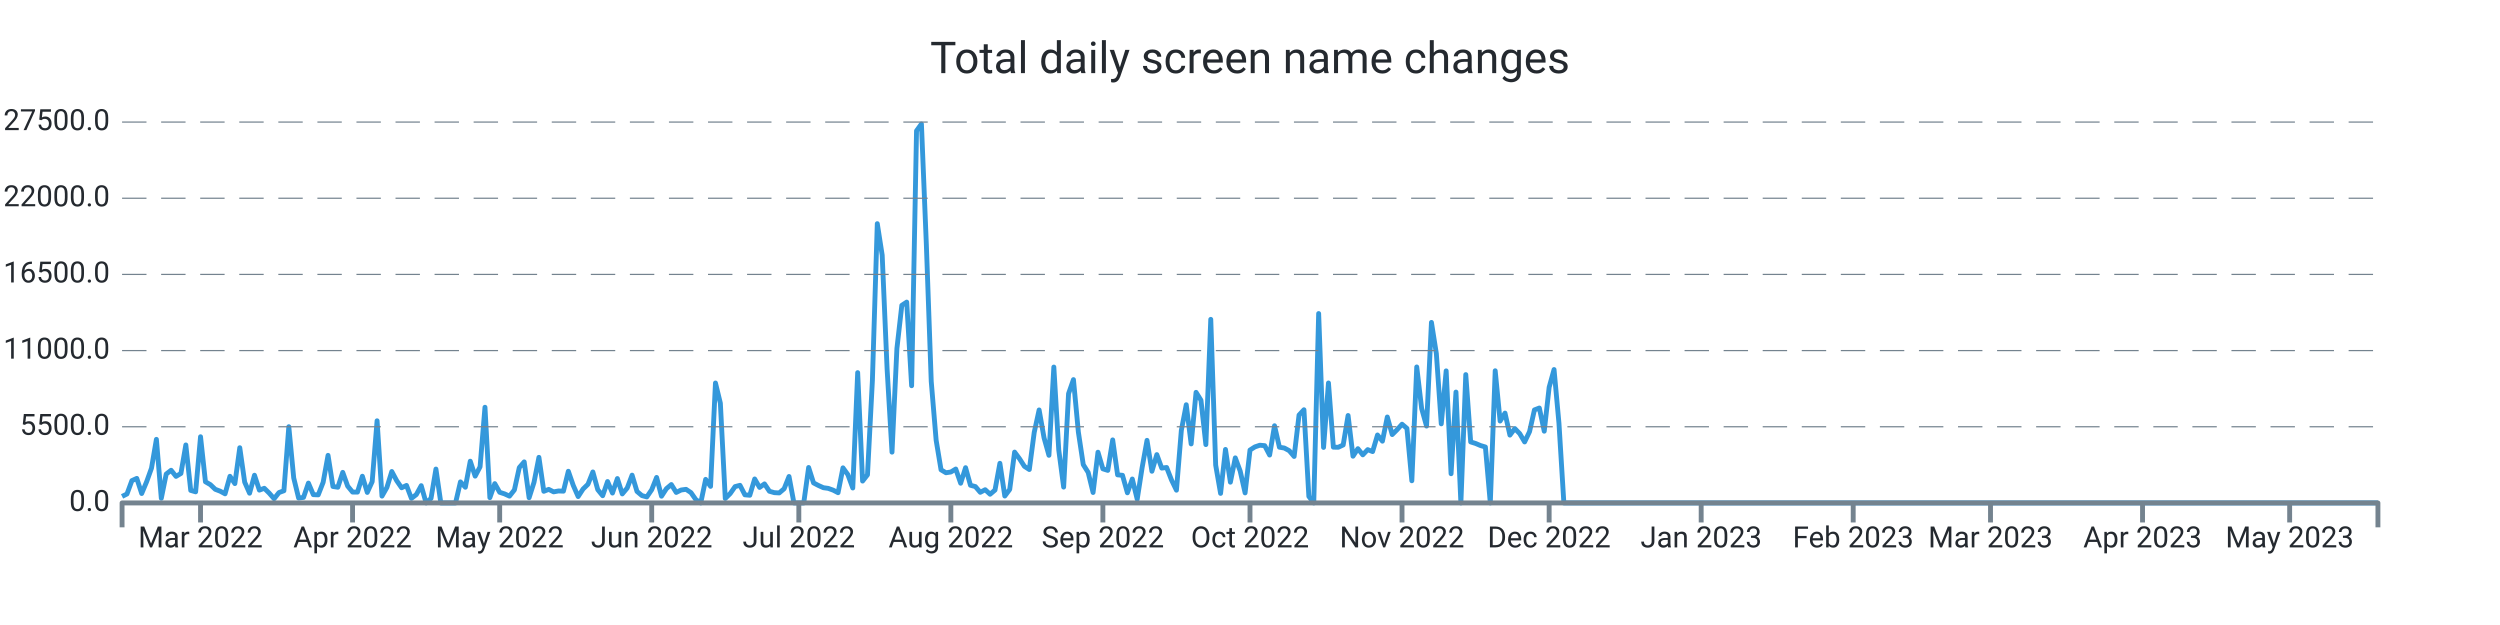
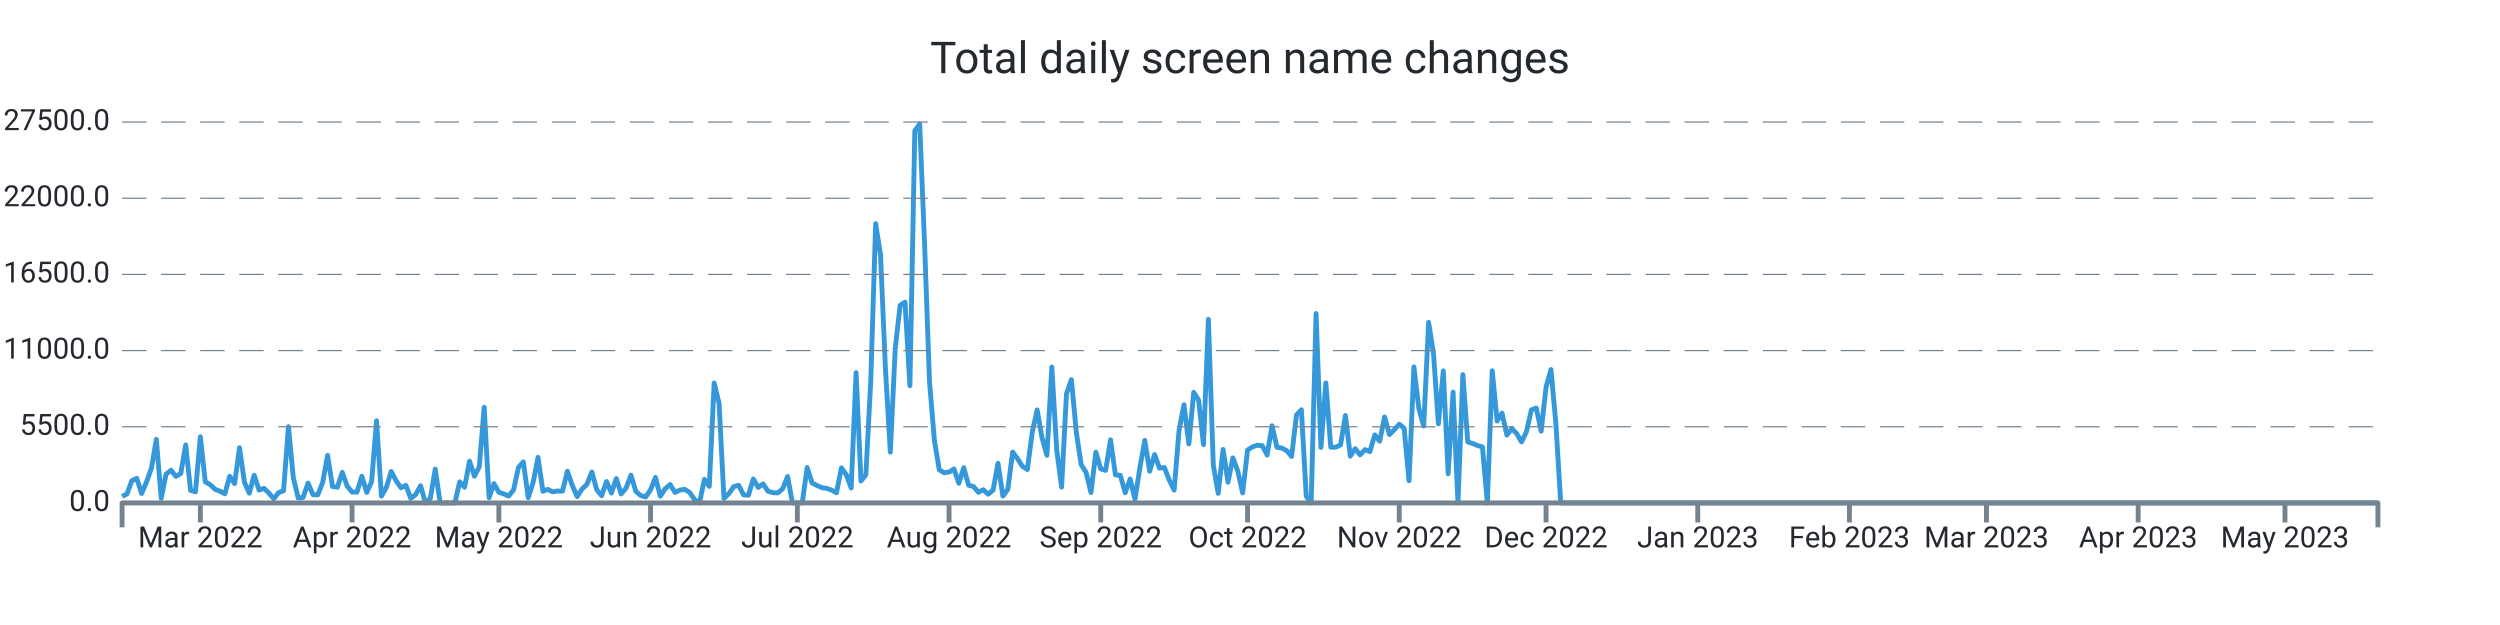
<svg xmlns="http://www.w3.org/2000/svg" width="1024.0" height="256.0" viewBox="0 0 1024.0 256.0" preserveAspectRatio="xMidYMid meet">
-   <path stroke="#3498db" stroke-linejoin="round" d="M 50.0 203.339 L 50 203.339L 52.009 202.33L 54.017 196.867L 56.026 195.948L 58.035 202.143L 60.043 197.355L 62.052 191.761L 64.061 179.962L 66.07 204.094L 68.078 194.172L 70.087 192.618L 72.096 195.125L 74.104 193.928L 76.113 182.248L 78.122 200.866L 80.13 201.456L 82.139 178.89L 84.148 197.338L 86.157 198.501L 88.165 200.418L 90.174 201.184L 92.183 202.267L 94.191 195.091L 96.2 198.081L 98.209 183.389L 100.217 197.474L 102.226 202.018L 104.235 194.66L 106.243 200.753L 108.252 200.004L 110.261 201.972L 112.27 204.275L 114.278 201.745L 116.287 201.014L 118.296 174.783L 120.304 195.761L 122.313 204.003L 124.322 203.731L 126.33 197.877L 128.339 202.608L 130.348 202.693L 132.357 197.559L 134.365 186.514L 136.374 199.266L 138.383 199.573L 140.391 193.48L 142.4 199.108L 144.409 201.547L 146.417 201.57L 148.426 195.069L 150.435 201.7L 152.443 197.287L 154.452 172.355L 156.461 203.209L 158.47 199.675L 160.478 193.129L 162.487 196.89L 164.496 199.788L 166.504 198.83L 168.513 204.134L 170.522 202.579L 172.53 198.926L 174.539 206L 176.548 204.128L 178.557 192.125L 180.565 206L 182.574 206L 184.583 206L 186.591 206L 188.6 197.372L 190.609 199.578L 192.617 188.902L 194.626 195.029L 196.635 191.206L 198.643 166.813L 200.652 203.839L 202.661 198.092L 204.67 201.643L 206.678 202.296L 208.687 203.22L 210.696 200.668L 212.704 191.512L 214.713 189.186L 216.722 203.867L 218.73 197.565L 220.739 187.325L 222.748 201.235L 224.757 200.446L 226.765 201.462L 228.774 201.099L 230.783 201.178L 232.791 193.026L 234.8 198.807L 236.809 203.391L 238.817 200.305L 240.826 198.359L 242.835 193.31L 244.843 200.566L 246.852 203.039L 248.861 197.23L 250.87 201.955L 252.878 196.016L 254.887 202.307L 256.896 199.913L 258.904 194.621L 260.913 201.292L 262.922 202.988L 264.93 203.544L 266.939 200.605L 268.948 195.562L 270.957 203.243L 272.965 200.157L 274.974 198.467L 276.983 201.7L 278.991 200.707L 281 200.429L 283.009 201.768L 285.017 204.644L 287.026 206L 289.035 196.356L 291.043 199.215L 293.052 156.874L 295.061 165.151L 297.07 204.173L 299.078 202.177L 301.087 199.312L 303.096 198.784L 305.104 202.676L 307.113 202.857L 309.122 196.186L 311.13 199.647L 313.139 198.206L 315.148 201.218L 317.157 201.791L 319.165 201.904L 321.174 200.197L 323.183 195.171L 325.191 206L 327.2 206L 329.209 206L 331.217 191.483L 333.226 197.797L 335.235 198.852L 337.243 199.76L 339.252 200.038L 341.261 200.764L 343.27 201.808L 345.278 191.631L 347.287 194.411L 349.296 199.885L 351.304 152.631L 353.313 197.048L 355.322 194.473L 357.33 155.904L 359.339 91.609L 361.348 104.538L 363.357 151.179L 365.365 185.198L 367.374 142.766L 369.383 125.067L 371.391 123.745L 373.4 157.997L 375.409 53.568L 377.417 50.789L 379.426 100.022L 381.435 156.245L 383.443 180.32L 385.452 192.437L 387.461 193.639L 389.47 193.333L 391.478 192.113L 393.487 197.933L 395.496 191.563L 397.504 198.767L 399.513 199.301L 401.522 201.649L 403.53 200.588L 405.539 202.438L 407.548 200.73L 409.557 189.77L 411.565 203.175L 413.574 200.486L 415.583 185.181L 417.591 187.887L 419.6 191.018L 421.609 192.317L 423.617 177.097L 425.626 167.913L 427.635 179.31L 429.643 186.497L 431.652 150.345L 433.661 184.273L 435.67 199.51L 437.678 161.248L 439.687 155.49L 441.696 176.961L 443.704 190.309L 445.713 193.509L 447.722 201.728L 449.73 185.226L 451.739 192.034L 453.748 192.669L 455.757 180.183L 457.765 194.501L 459.774 194.683L 461.783 201.853L 463.791 196.203L 465.8 204.491L 467.809 191.557L 469.817 180.365L 471.826 193.026L 473.835 186.208L 475.843 191.727L 477.852 191.483L 479.861 196.634L 481.87 200.781L 483.878 176.269L 485.887 165.78L 487.896 181.829L 489.904 160.698L 491.913 163.931L 493.922 182.106L 495.93 130.808L 497.939 190.496L 499.948 202.091L 501.957 184.092L 503.965 197.502L 505.974 187.541L 507.983 192.953L 509.991 201.887L 512 184.336L 514.009 183.048L 516.017 182.367L 518.026 182.543L 520.035 186.389L 522.043 174.386L 524.052 183.179L 526.061 183.513L 528.07 184.602L 530.078 186.968L 532.087 170.001L 534.096 167.834L 536.104 203.322L 538.113 206L 540.122 128.431L 542.13 183.264L 544.139 156.869L 546.148 183.156L 548.157 183.201L 550.165 182.26L 552.174 170.188L 554.183 186.866L 556.191 183.774L 558.2 186.299L 560.209 184.171L 562.217 184.966L 564.226 178.17L 566.235 180.705L 568.243 170.801L 570.252 177.994L 572.261 175.991L 574.27 173.756L 576.278 175.458L 578.287 196.918L 580.296 150.305L 582.304 167.34L 584.313 174.522L 586.322 132.056L 588.33 144.831L 590.339 173.609L 592.348 151.911L 594.357 194.036L 596.365 160.595L 598.374 206L 600.383 153.437L 602.391 181.012L 604.4 181.641L 606.409 182.492L 608.417 183.088L 610.426 206L 612.435 151.865L 614.443 172.457L 616.452 169.207L 618.461 178.221L 620.47 175.543L 622.478 177.614L 624.487 181.017L 626.496 176.808L 628.504 167.896L 630.513 167.125L 632.522 176.621L 634.53 158.633L 636.539 151.36L 638.548 173.353L 640.557 206L 642.565 206L 644.574 206L 646.583 206L 648.591 206L 650.6 206L 652.609 206L 654.617 206L 656.626 206L 658.635 206L 660.643 206L 662.652 206L 664.661 206L 666.67 206L 668.678 206L 670.687 206L 672.696 206L 674.704 206L 676.713 206L 678.722 206L 680.73 206L 682.739 206L 684.748 206L 686.757 206L 688.765 206L 690.774 206L 692.783 206L 694.791 206L 696.8 206L 698.809 206L 700.817 206L 702.826 206L 704.835 206L 706.843 206L 708.852 206L 710.861 206L 712.87 206L 714.878 206L 716.887 206L 718.896 206L 720.904 206L 722.913 206L 724.922 206L 726.93 206L 728.939 206L 730.948 206L 732.957 206L 734.965 206L 736.974 206L 738.983 206L 740.991 206L 743 206L 745.009 206L 747.017 206L 749.026 206L 751.035 206L 753.043 206L 755.052 206L 757.061 206L 759.07 206L 761.078 206L 763.087 206L 765.096 206L 767.104 206L 769.113 206L 771.122 206L 773.13 206L 775.139 206L 777.148 206L 779.157 206L 781.165 206L 783.174 206L 785.183 206L 787.191 206L 789.2 206L 791.209 206L 793.217 206L 795.226 206L 797.235 206L 799.243 206L 801.252 206L 803.261 206L 805.27 206L 807.278 206L 809.287 206L 811.296 206L 813.304 206L 815.313 206L 817.322 206L 819.33 206L 821.339 206L 823.348 206L 825.357 206L 827.365 206L 829.374 206L 831.383 206L 833.391 206L 835.4 206L 837.409 206L 839.417 206L 841.426 206L 843.435 206L 845.443 206L 847.452 206L 849.461 206L 851.47 206L 853.478 206L 855.487 206L 857.496 206L 859.504 206L 861.513 206L 863.522 206L 865.53 206L 867.539 206L 869.548 206L 871.557 206L 873.565 206L 875.574 206L 877.583 206L 879.591 206L 881.6 206L 883.609 206L 885.617 206L 887.626 206L 889.635 206L 891.643 206L 893.652 206L 895.661 206L 897.67 206L 899.678 206L 901.687 206L 903.696 206L 905.704 206L 907.713 206L 909.722 206L 911.73 206L 913.739 206L 915.748 206L 917.757 206L 919.765 206L 921.774 206L 923.783 206L 925.791 206L 927.8 206L 929.809 206L 931.817 206L 933.826 206L 935.835 206L 937.843 206L 939.852 206L 941.861 206L 943.87 206L 945.878 206L 947.887 206L 949.896 206L 951.904 206L 953.913 206L 955.922 206L 957.93 206L 959.939 206L 961.948 206L 963.957 206L 965.965 206L 967.974 206L 969.983 206L 971.991 206L 974 206" stroke-width="2.0" fill="none" />
+   <path stroke="#3498db" stroke-linejoin="round" d="M 50.0 203.339 L 50 203.339L 52.004 202.33L 54.009 196.867L 56.013 195.948L 58.017 202.143L 60.022 197.355L 62.026 191.761L 64.03 179.962L 66.035 204.094L 68.039 194.172L 70.043 192.618L 72.048 195.125L 74.052 193.928L 76.056 182.248L 78.061 200.866L 80.065 201.456L 82.069 178.89L 84.074 197.338L 86.078 198.501L 88.082 200.418L 90.087 201.184L 92.091 202.267L 94.095 195.091L 96.1 198.081L 98.104 183.389L 100.108 197.474L 102.113 202.018L 104.117 194.66L 106.121 200.753L 108.126 200.004L 110.13 201.972L 112.134 204.275L 114.139 201.745L 116.143 201.014L 118.148 174.783L 120.152 195.761L 122.156 204.003L 124.161 203.731L 126.165 197.877L 128.169 202.608L 130.174 202.693L 132.178 197.559L 134.182 186.514L 136.187 199.266L 138.191 199.573L 140.195 193.48L 142.2 199.108L 144.204 201.547L 146.208 201.57L 148.213 195.069L 150.217 201.7L 152.221 197.287L 154.226 172.355L 156.23 203.209L 158.234 199.675L 160.239 193.129L 162.243 196.89L 164.247 199.788L 166.252 198.83L 168.256 204.134L 170.26 202.579L 172.265 198.926L 174.269 206L 176.273 204.128L 178.278 192.125L 180.282 206L 182.286 206L 184.291 206L 186.295 206L 188.299 197.372L 190.304 199.578L 192.308 188.902L 194.312 195.029L 196.317 191.206L 198.321 166.813L 200.325 203.839L 202.33 198.092L 204.334 201.643L 206.338 202.296L 208.343 203.22L 210.347 200.668L 212.351 191.512L 214.356 189.186L 216.36 203.867L 218.364 197.565L 220.369 187.325L 222.373 201.235L 224.377 200.446L 226.382 201.462L 228.386 201.099L 230.39 201.178L 232.395 193.026L 234.399 198.807L 236.403 203.391L 238.408 200.305L 240.412 198.359L 242.416 193.31L 244.421 200.566L 246.425 203.039L 248.43 197.23L 250.434 201.955L 252.438 196.016L 254.443 202.307L 256.447 199.913L 258.451 194.621L 260.456 201.292L 262.46 202.988L 264.464 203.544L 266.469 200.605L 268.473 195.562L 270.477 203.243L 272.482 200.157L 274.486 198.467L 276.49 201.7L 278.495 200.707L 280.499 200.429L 282.503 201.768L 284.508 204.644L 286.512 206L 288.516 196.356L 290.521 199.215L 292.525 156.874L 294.529 165.151L 296.534 204.173L 298.538 202.177L 300.542 199.312L 302.547 198.784L 304.551 202.676L 306.555 202.857L 308.56 196.186L 310.564 199.647L 312.568 198.206L 314.573 201.218L 316.577 201.791L 318.581 201.904L 320.586 200.197L 322.59 195.171L 324.594 206L 326.599 206L 328.603 206L 330.607 191.483L 332.612 197.797L 334.616 198.852L 336.62 199.76L 338.625 200.038L 340.629 200.764L 342.633 201.808L 344.638 191.631L 346.642 194.411L 348.646 199.885L 350.651 152.631L 352.655 197.048L 354.659 194.473L 356.664 155.904L 358.668 91.609L 360.672 104.538L 362.677 151.179L 364.681 185.198L 366.685 142.766L 368.69 125.067L 370.694 123.745L 372.698 157.997L 374.703 53.568L 376.707 50.789L 378.711 100.022L 380.716 156.245L 382.72 180.32L 384.725 192.437L 386.729 193.639L 388.733 193.333L 390.738 192.113L 392.742 197.933L 394.746 191.563L 396.751 198.767L 398.755 199.301L 400.759 201.649L 402.764 200.588L 404.768 202.438L 406.772 200.73L 408.777 189.77L 410.781 203.175L 412.785 200.486L 414.79 185.181L 416.794 187.887L 418.798 191.018L 420.803 192.317L 422.807 177.097L 424.811 167.913L 426.816 179.31L 428.82 186.497L 430.824 150.345L 432.829 184.273L 434.833 199.51L 436.837 161.248L 438.842 155.49L 440.846 176.961L 442.85 190.309L 444.855 193.509L 446.859 201.728L 448.863 185.226L 450.868 192.034L 452.872 192.669L 454.876 180.183L 456.881 194.501L 458.885 194.683L 460.889 201.853L 462.894 196.203L 464.898 204.491L 466.902 191.557L 468.907 180.365L 470.911 193.026L 472.915 186.208L 474.92 191.727L 476.924 191.483L 478.928 196.634L 480.933 200.781L 482.937 176.269L 484.941 165.78L 486.946 181.829L 488.95 160.698L 490.954 163.931L 492.959 182.106L 494.963 130.808L 496.967 190.496L 498.972 202.091L 500.976 184.092L 502.98 197.502L 504.985 187.541L 506.989 192.953L 508.993 201.887L 510.998 184.336L 513.002 183.048L 515.007 182.367L 517.011 182.543L 519.015 186.389L 521.02 174.386L 523.024 183.179L 525.028 183.513L 527.033 184.602L 529.037 186.968L 531.041 170.001L 533.046 167.834L 535.05 203.322L 537.054 206L 539.059 128.431L 541.063 183.264L 543.067 156.869L 545.072 183.156L 547.076 183.201L 549.08 182.26L 551.085 170.188L 553.089 186.866L 555.093 183.774L 557.098 186.299L 559.102 184.171L 561.106 184.966L 563.111 178.17L 565.115 180.705L 567.119 170.801L 569.124 177.994L 571.128 175.991L 573.132 173.756L 575.137 175.458L 577.141 196.918L 579.145 150.305L 581.15 167.34L 583.154 174.522L 585.158 132.056L 587.163 144.831L 589.167 173.609L 591.171 151.911L 593.176 194.036L 595.18 160.595L 597.184 206L 599.189 153.437L 601.193 181.012L 603.197 181.641L 605.202 182.492L 607.206 183.088L 609.21 206L 611.215 151.865L 613.219 172.457L 615.223 169.207L 617.228 178.221L 619.232 175.543L 621.236 177.614L 623.241 181.017L 625.245 176.808L 627.249 167.896L 629.254 167.125L 631.258 176.621L 633.262 158.633L 635.267 151.36L 637.271 173.353L 639.275 206L 641.28 206L 643.284 206L 645.289 206L 647.293 206L 649.297 206L 651.302 206L 653.306 206L 655.31 206L 657.315 206L 659.319 206L 661.323 206L 663.328 206L 665.332 206L 667.336 206L 669.341 206L 671.345 206L 673.349 206L 675.354 206L 677.358 206L 679.362 206L 681.367 206L 683.371 206L 685.375 206L 687.38 206L 689.384 206L 691.388 206L 693.393 206L 695.397 206L 697.401 206L 699.406 206L 701.41 206L 703.414 206L 705.419 206L 707.423 206L 709.427 206L 711.432 206L 713.436 206L 715.44 206L 717.445 206L 719.449 206L 721.453 206L 723.458 206L 725.462 206L 727.466 206L 729.471 206L 731.475 206L 733.479 206L 735.484 206L 737.488 206L 739.492 206L 741.497 206L 743.501 206L 745.505 206L 747.51 206L 749.514 206L 751.518 206L 753.523 206L 755.527 206L 757.531 206L 759.536 206L 761.54 206L 763.544 206L 765.549 206L 767.553 206L 769.557 206L 771.562 206L 773.566 206L 775.57 206L 777.575 206L 779.579 206L 781.584 206L 783.588 206L 785.592 206L 787.597 206L 789.601 206L 791.605 206L 793.61 206L 795.614 206L 797.618 206L 799.623 206L 801.627 206L 803.631 206L 805.636 206L 807.64 206L 809.644 206L 811.649 206L 813.653 206L 815.657 206L 817.662 206L 819.666 206L 821.67 206L 823.675 206L 825.679 206L 827.683 206L 829.688 206L 831.692 206L 833.696 206L 835.701 206L 837.705 206L 839.709 206L 841.714 206L 843.718 206L 845.722 206L 847.727 206L 849.731 206L 851.735 206L 853.74 206L 855.744 206L 857.748 206L 859.753 206L 861.757 206L 863.761 206L 865.766 206L 867.77 206L 869.774 206L 871.779 206L 873.783 206L 875.787 206L 877.792 206L 879.796 206L 881.8 206L 883.805 206L 885.809 206L 887.813 206L 889.818 206L 891.822 206L 893.826 206L 895.831 206L 897.835 206L 899.839 206L 901.844 206L 903.848 206L 905.852 206L 907.857 206L 909.861 206L 911.866 206L 913.87 206L 915.874 206L 917.879 206L 919.883 206L 921.887 206L 923.892 206L 925.896 206L 927.9 206L 929.905 206L 931.909 206L 933.913 206L 935.918 206L 937.922 206L 939.926 206L 941.931 206L 943.935 206L 945.939 206L 947.944 206L 949.948 206L 951.952 206L 953.957 206L 955.961 206L 957.965 206L 959.97 206L 961.974 206L 963.978 206L 965.983 206L 967.987 206L 969.991 206L 971.996 206L 974 206" stroke-width="2.0" fill="none" />
  <text x="45.0" font-family="-apple-system, system-ui, BlinkMacSystemFont, Roboto" y="50.0" dominant-baseline="middle" text-anchor="end" font-size="12" fill="#24292f">27500.0</text>
  <path stroke="#74838f" stroke-dasharray="10 6" stroke-width="0.5" d="M 50.0 50.0 L 974.0 50.0" />
  <text x="45.0" font-family="-apple-system, system-ui, BlinkMacSystemFont, Roboto" y="81.2" dominant-baseline="middle" text-anchor="end" font-size="12" fill="#24292f">22000.0</text>
  <path stroke="#74838f" stroke-dasharray="10 6" stroke-width="0.5" d="M 50.0 81.2 L 974.0 81.2" />
  <text x="45.0" font-family="-apple-system, system-ui, BlinkMacSystemFont, Roboto" y="112.4" dominant-baseline="middle" text-anchor="end" font-size="12" fill="#24292f">16500.0</text>
  <path stroke="#74838f" stroke-dasharray="10 6" stroke-width="0.5" d="M 50.0 112.4 L 974.0 112.4" />
  <text x="45.0" font-family="-apple-system, system-ui, BlinkMacSystemFont, Roboto" y="143.6" dominant-baseline="middle" text-anchor="end" font-size="12" fill="#24292f">11000.0</text>
  <path stroke="#74838f" stroke-dasharray="10 6" stroke-width="0.5" d="M 50.0 143.6 L 974.0 143.6" />
  <text x="45.0" font-family="-apple-system, system-ui, BlinkMacSystemFont, Roboto" y="174.8" dominant-baseline="middle" text-anchor="end" font-size="12" fill="#24292f">5500.0</text>
  <path stroke="#74838f" stroke-dasharray="10 6" stroke-width="0.5" d="M 50.0 174.8 L 974.0 174.8" />
  <text x="45.0" font-family="-apple-system, system-ui, BlinkMacSystemFont, Roboto" y="206.0" dominant-baseline="middle" text-anchor="end" font-size="12" fill="#24292f">0.0</text>
-   <path stroke="#74838f" stroke-width="2.0" d="M 82.139 206.0 L 82.139 214.0" />
-   <text x="82.139" font-family="-apple-system, system-ui, BlinkMacSystemFont, Roboto" y="216.0" dominant-baseline="hanging" text-anchor="middle" font-size="12" fill="#24292f">Mar 2022</text>
-   <path stroke="#74838f" stroke-width="2.0" d="M 144.409 206.0 L 144.409 214.0" />
-   <text x="144.409" font-family="-apple-system, system-ui, BlinkMacSystemFont, Roboto" y="216.0" dominant-baseline="hanging" text-anchor="middle" font-size="12" fill="#24292f">Apr 2022</text>
-   <path stroke="#74838f" stroke-width="2.0" d="M 204.67 206.0 L 204.67 214.0" />
-   <text x="204.67" font-family="-apple-system, system-ui, BlinkMacSystemFont, Roboto" y="216.0" dominant-baseline="hanging" text-anchor="middle" font-size="12" fill="#24292f">May 2022</text>
-   <path stroke="#74838f" stroke-width="2.0" d="M 266.939 206.0 L 266.939 214.0" />
-   <text x="266.939" font-family="-apple-system, system-ui, BlinkMacSystemFont, Roboto" y="216.0" dominant-baseline="hanging" text-anchor="middle" font-size="12" fill="#24292f">Jun 2022</text>
-   <path stroke="#74838f" stroke-width="2.0" d="M 327.2 206.0 L 327.2 214.0" />
-   <text x="327.2" font-family="-apple-system, system-ui, BlinkMacSystemFont, Roboto" y="216.0" dominant-baseline="hanging" text-anchor="middle" font-size="12" fill="#24292f">Jul 2022</text>
-   <path stroke="#74838f" stroke-width="2.0" d="M 389.47 206.0 L 389.47 214.0" />
-   <text x="389.47" font-family="-apple-system, system-ui, BlinkMacSystemFont, Roboto" y="216.0" dominant-baseline="hanging" text-anchor="middle" font-size="12" fill="#24292f">Aug 2022</text>
-   <path stroke="#74838f" stroke-width="2.0" d="M 451.739 206.0 L 451.739 214.0" />
-   <text x="451.739" font-family="-apple-system, system-ui, BlinkMacSystemFont, Roboto" y="216.0" dominant-baseline="hanging" text-anchor="middle" font-size="12" fill="#24292f">Sep 2022</text>
-   <path stroke="#74838f" stroke-width="2.0" d="M 512.0 206.0 L 512.0 214.0" />
-   <text x="512.0" font-family="-apple-system, system-ui, BlinkMacSystemFont, Roboto" y="216.0" dominant-baseline="hanging" text-anchor="middle" font-size="12" fill="#24292f">Oct 2022</text>
-   <path stroke="#74838f" stroke-width="2.0" d="M 574.27 206.0 L 574.27 214.0" />
-   <text x="574.27" font-family="-apple-system, system-ui, BlinkMacSystemFont, Roboto" y="216.0" dominant-baseline="hanging" text-anchor="middle" font-size="12" fill="#24292f">Nov 2022</text>
-   <path stroke="#74838f" stroke-width="2.0" d="M 634.53 206.0 L 634.53 214.0" />
-   <text x="634.53" font-family="-apple-system, system-ui, BlinkMacSystemFont, Roboto" y="216.0" dominant-baseline="hanging" text-anchor="middle" font-size="12" fill="#24292f">Dec 2022</text>
-   <path stroke="#74838f" stroke-width="2.0" d="M 696.8 206.0 L 696.8 214.0" />
-   <text x="696.8" font-family="-apple-system, system-ui, BlinkMacSystemFont, Roboto" y="216.0" dominant-baseline="hanging" text-anchor="middle" font-size="12" fill="#24292f">Jan 2023</text>
-   <path stroke="#74838f" stroke-width="2.0" d="M 759.07 206.0 L 759.07 214.0" />
-   <text x="759.07" font-family="-apple-system, system-ui, BlinkMacSystemFont, Roboto" y="216.0" dominant-baseline="hanging" text-anchor="middle" font-size="12" fill="#24292f">Feb 2023</text>
-   <path stroke="#74838f" stroke-width="2.0" d="M 815.313 206.0 L 815.313 214.0" />
-   <text x="815.313" font-family="-apple-system, system-ui, BlinkMacSystemFont, Roboto" y="216.0" dominant-baseline="hanging" text-anchor="middle" font-size="12" fill="#24292f">Mar 2023</text>
-   <path stroke="#74838f" stroke-width="2.0" d="M 877.583 206.0 L 877.583 214.0" />
-   <text x="877.583" font-family="-apple-system, system-ui, BlinkMacSystemFont, Roboto" y="216.0" dominant-baseline="hanging" text-anchor="middle" font-size="12" fill="#24292f">Apr 2023</text>
-   <path stroke="#74838f" stroke-width="2.0" d="M 937.843 206.0 L 937.843 214.0" />
-   <text x="937.843" font-family="-apple-system, system-ui, BlinkMacSystemFont, Roboto" y="216.0" dominant-baseline="hanging" text-anchor="middle" font-size="12" fill="#24292f">May 2023</text>
+   <path stroke="#74838f" stroke-width="2.0" d="M 82.069 206.0 L 82.069 214.0" />
+   <text x="82.069" font-family="-apple-system, system-ui, BlinkMacSystemFont, Roboto" y="216.0" dominant-baseline="hanging" text-anchor="middle" font-size="12" fill="#24292f">Mar 2022</text>
+   <path stroke="#74838f" stroke-width="2.0" d="M 144.204 206.0 L 144.204 214.0" />
+   <text x="144.204" font-family="-apple-system, system-ui, BlinkMacSystemFont, Roboto" y="216.0" dominant-baseline="hanging" text-anchor="middle" font-size="12" fill="#24292f">Apr 2022</text>
+   <path stroke="#74838f" stroke-width="2.0" d="M 204.334 206.0 L 204.334 214.0" />
+   <text x="204.334" font-family="-apple-system, system-ui, BlinkMacSystemFont, Roboto" y="216.0" dominant-baseline="hanging" text-anchor="middle" font-size="12" fill="#24292f">May 2022</text>
+   <path stroke="#74838f" stroke-width="2.0" d="M 266.469 206.0 L 266.469 214.0" />
+   <text x="266.469" font-family="-apple-system, system-ui, BlinkMacSystemFont, Roboto" y="216.0" dominant-baseline="hanging" text-anchor="middle" font-size="12" fill="#24292f">Jun 2022</text>
+   <path stroke="#74838f" stroke-width="2.0" d="M 326.599 206.0 L 326.599 214.0" />
+   <text x="326.599" font-family="-apple-system, system-ui, BlinkMacSystemFont, Roboto" y="216.0" dominant-baseline="hanging" text-anchor="middle" font-size="12" fill="#24292f">Jul 2022</text>
+   <path stroke="#74838f" stroke-width="2.0" d="M 388.733 206.0 L 388.733 214.0" />
+   <text x="388.733" font-family="-apple-system, system-ui, BlinkMacSystemFont, Roboto" y="216.0" dominant-baseline="hanging" text-anchor="middle" font-size="12" fill="#24292f">Aug 2022</text>
+   <path stroke="#74838f" stroke-width="2.0" d="M 450.868 206.0 L 450.868 214.0" />
+   <text x="450.868" font-family="-apple-system, system-ui, BlinkMacSystemFont, Roboto" y="216.0" dominant-baseline="hanging" text-anchor="middle" font-size="12" fill="#24292f">Sep 2022</text>
+   <path stroke="#74838f" stroke-width="2.0" d="M 510.998 206.0 L 510.998 214.0" />
+   <text x="510.998" font-family="-apple-system, system-ui, BlinkMacSystemFont, Roboto" y="216.0" dominant-baseline="hanging" text-anchor="middle" font-size="12" fill="#24292f">Oct 2022</text>
+   <path stroke="#74838f" stroke-width="2.0" d="M 573.132 206.0 L 573.132 214.0" />
+   <text x="573.132" font-family="-apple-system, system-ui, BlinkMacSystemFont, Roboto" y="216.0" dominant-baseline="hanging" text-anchor="middle" font-size="12" fill="#24292f">Nov 2022</text>
+   <path stroke="#74838f" stroke-width="2.0" d="M 633.262 206.0 L 633.262 214.0" />
+   <text x="633.262" font-family="-apple-system, system-ui, BlinkMacSystemFont, Roboto" y="216.0" dominant-baseline="hanging" text-anchor="middle" font-size="12" fill="#24292f">Dec 2022</text>
+   <path stroke="#74838f" stroke-width="2.0" d="M 695.397 206.0 L 695.397 214.0" />
+   <text x="695.397" font-family="-apple-system, system-ui, BlinkMacSystemFont, Roboto" y="216.0" dominant-baseline="hanging" text-anchor="middle" font-size="12" fill="#24292f">Jan 2023</text>
+   <path stroke="#74838f" stroke-width="2.0" d="M 757.531 206.0 L 757.531 214.0" />
+   <text x="757.531" font-family="-apple-system, system-ui, BlinkMacSystemFont, Roboto" y="216.0" dominant-baseline="hanging" text-anchor="middle" font-size="12" fill="#24292f">Feb 2023</text>
+   <path stroke="#74838f" stroke-width="2.0" d="M 813.653 206.0 L 813.653 214.0" />
+   <text x="813.653" font-family="-apple-system, system-ui, BlinkMacSystemFont, Roboto" y="216.0" dominant-baseline="hanging" text-anchor="middle" font-size="12" fill="#24292f">Mar 2023</text>
+   <path stroke="#74838f" stroke-width="2.0" d="M 875.787 206.0 L 875.787 214.0" />
+   <text x="875.787" font-family="-apple-system, system-ui, BlinkMacSystemFont, Roboto" y="216.0" dominant-baseline="hanging" text-anchor="middle" font-size="12" fill="#24292f">Apr 2023</text>
+   <path stroke="#74838f" stroke-width="2.0" d="M 935.918 206.0 L 935.918 214.0" />
+   <text x="935.918" font-family="-apple-system, system-ui, BlinkMacSystemFont, Roboto" y="216.0" dominant-baseline="hanging" text-anchor="middle" font-size="12" fill="#24292f">May 2023</text>
  <path stroke="#74838f" stroke-linejoin="round" stroke-width="2.0" d="M 50.0 216.0 L 50.0 206.0 L 974.0 206.0 L 974.0 216.0" fill="none" />
  <text x="512.0" y="25.0" font-family="-apple-system, system-ui, BlinkMacSystemFont, Roboto" dominant-baseline="middle" text-anchor="middle" font-size="18" fill="#24292f">Total daily screen name changes</text>
</svg>
